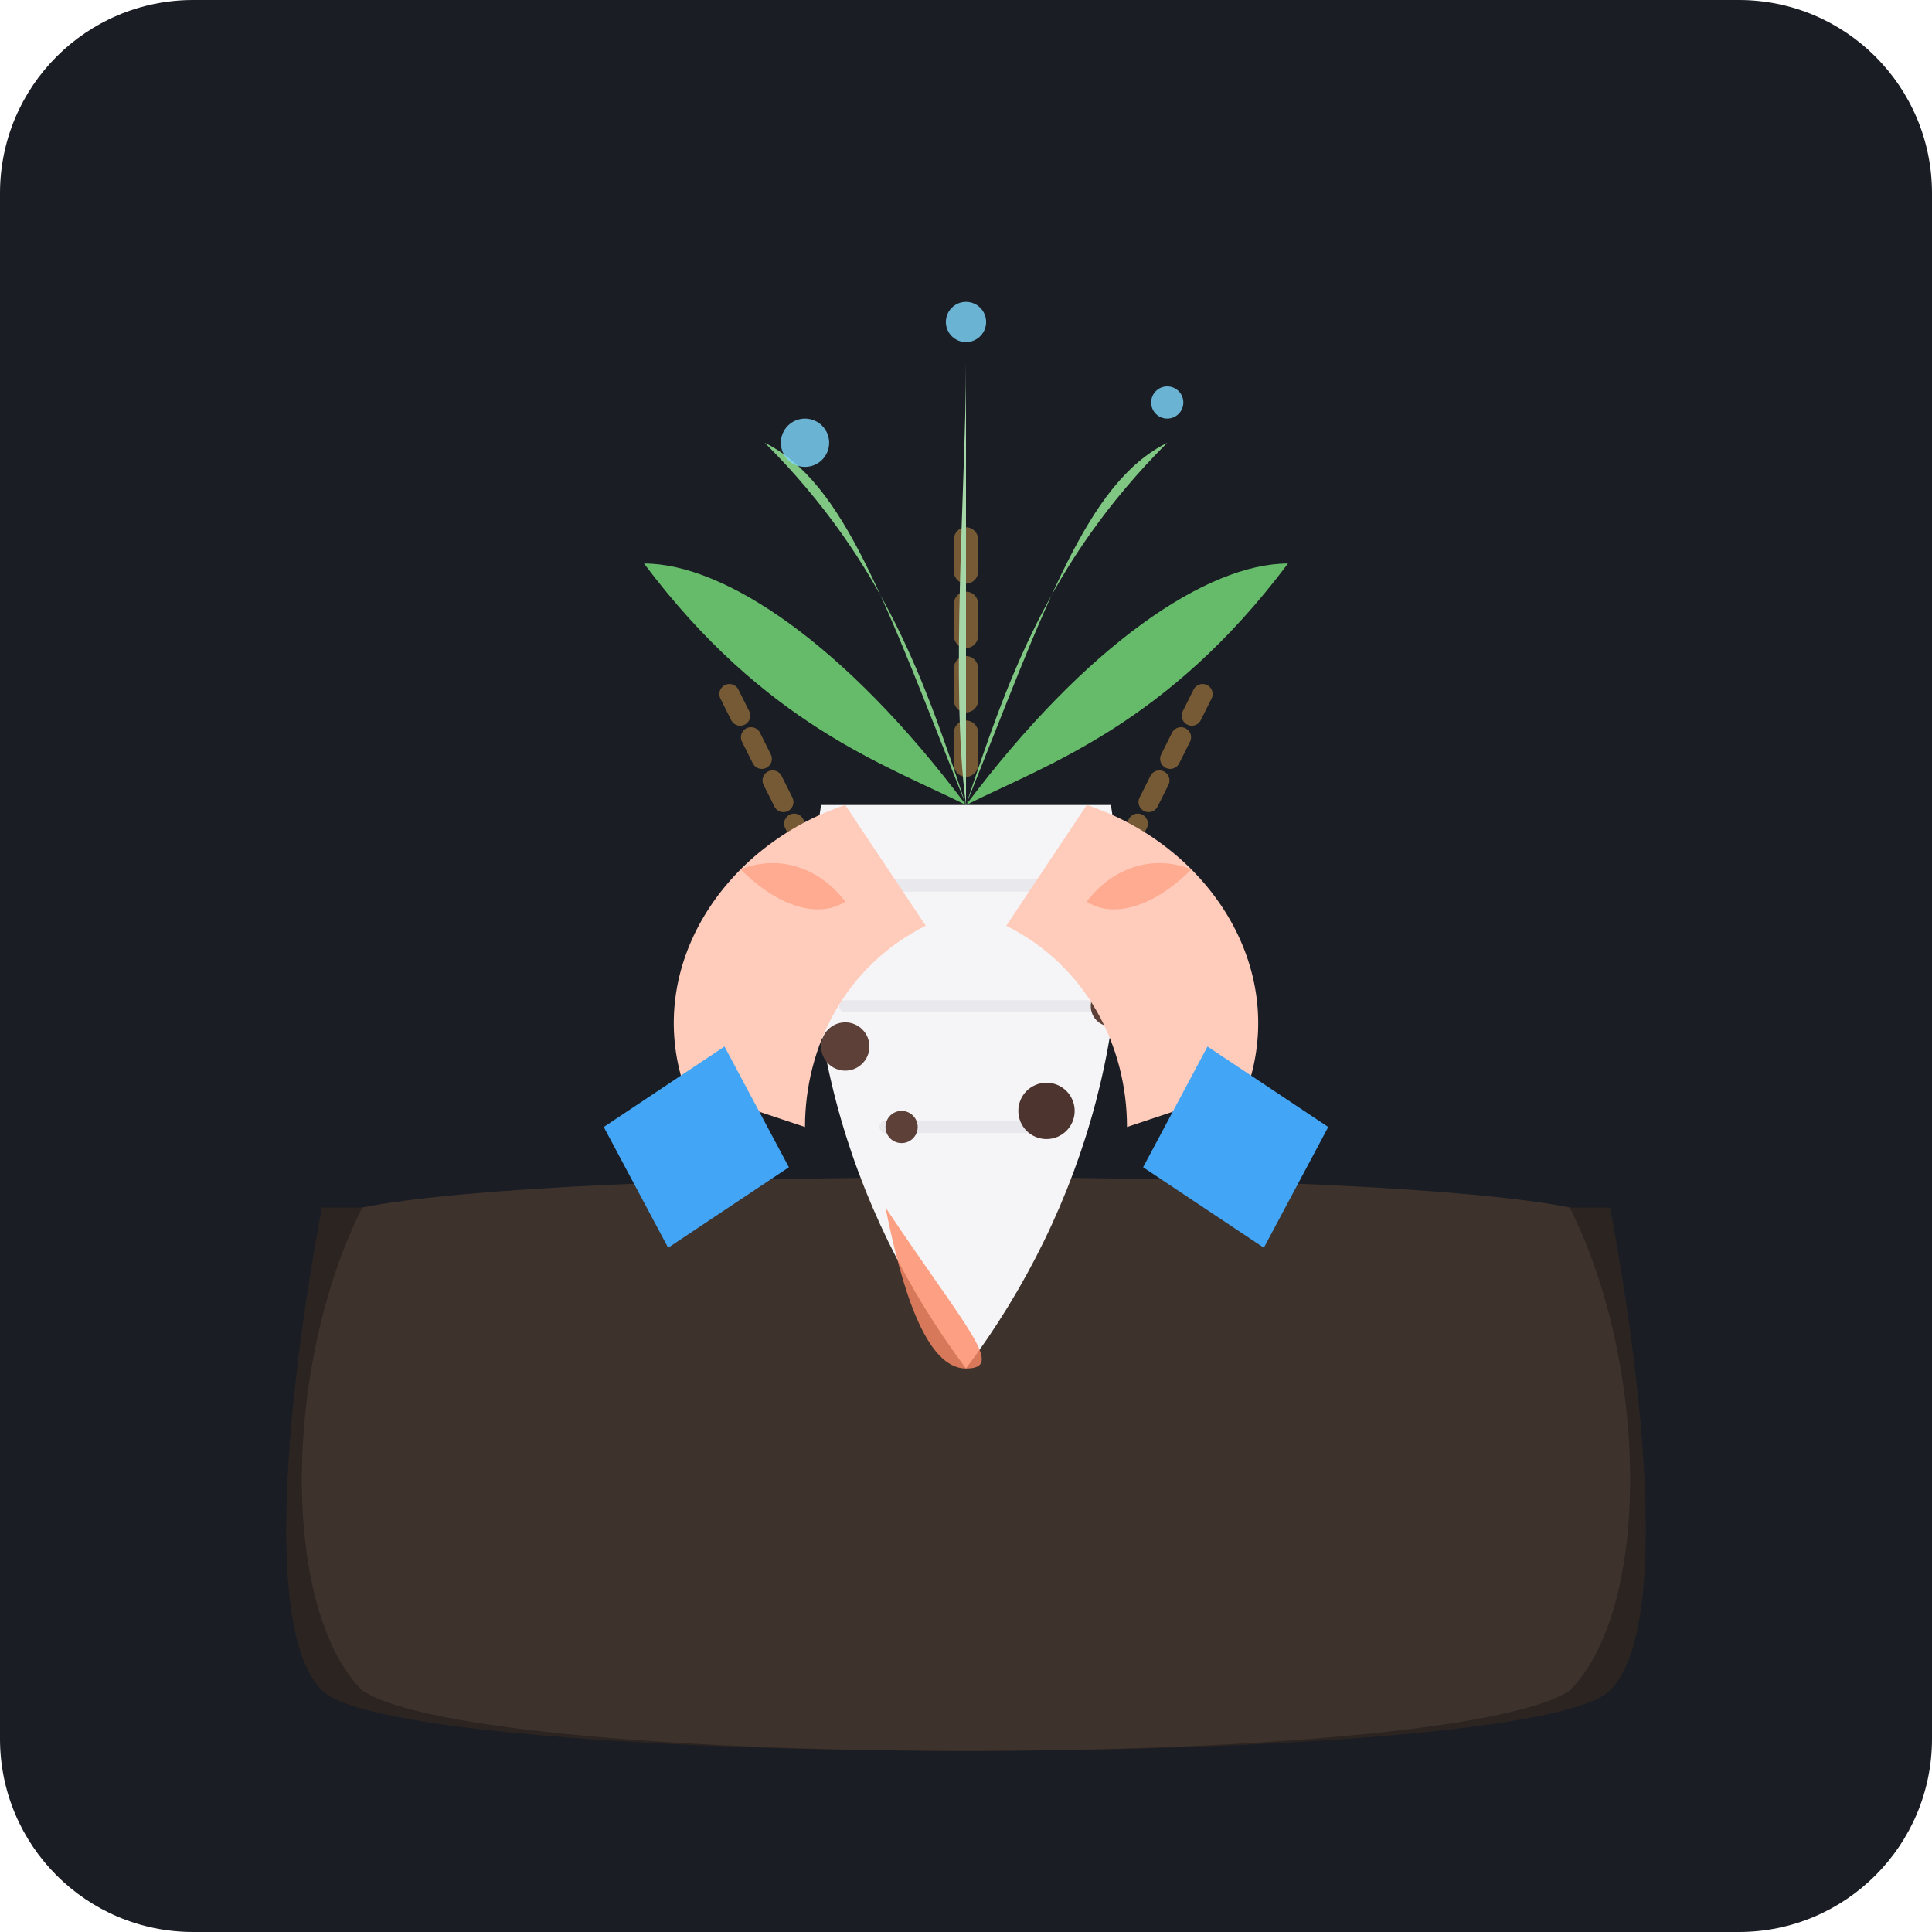
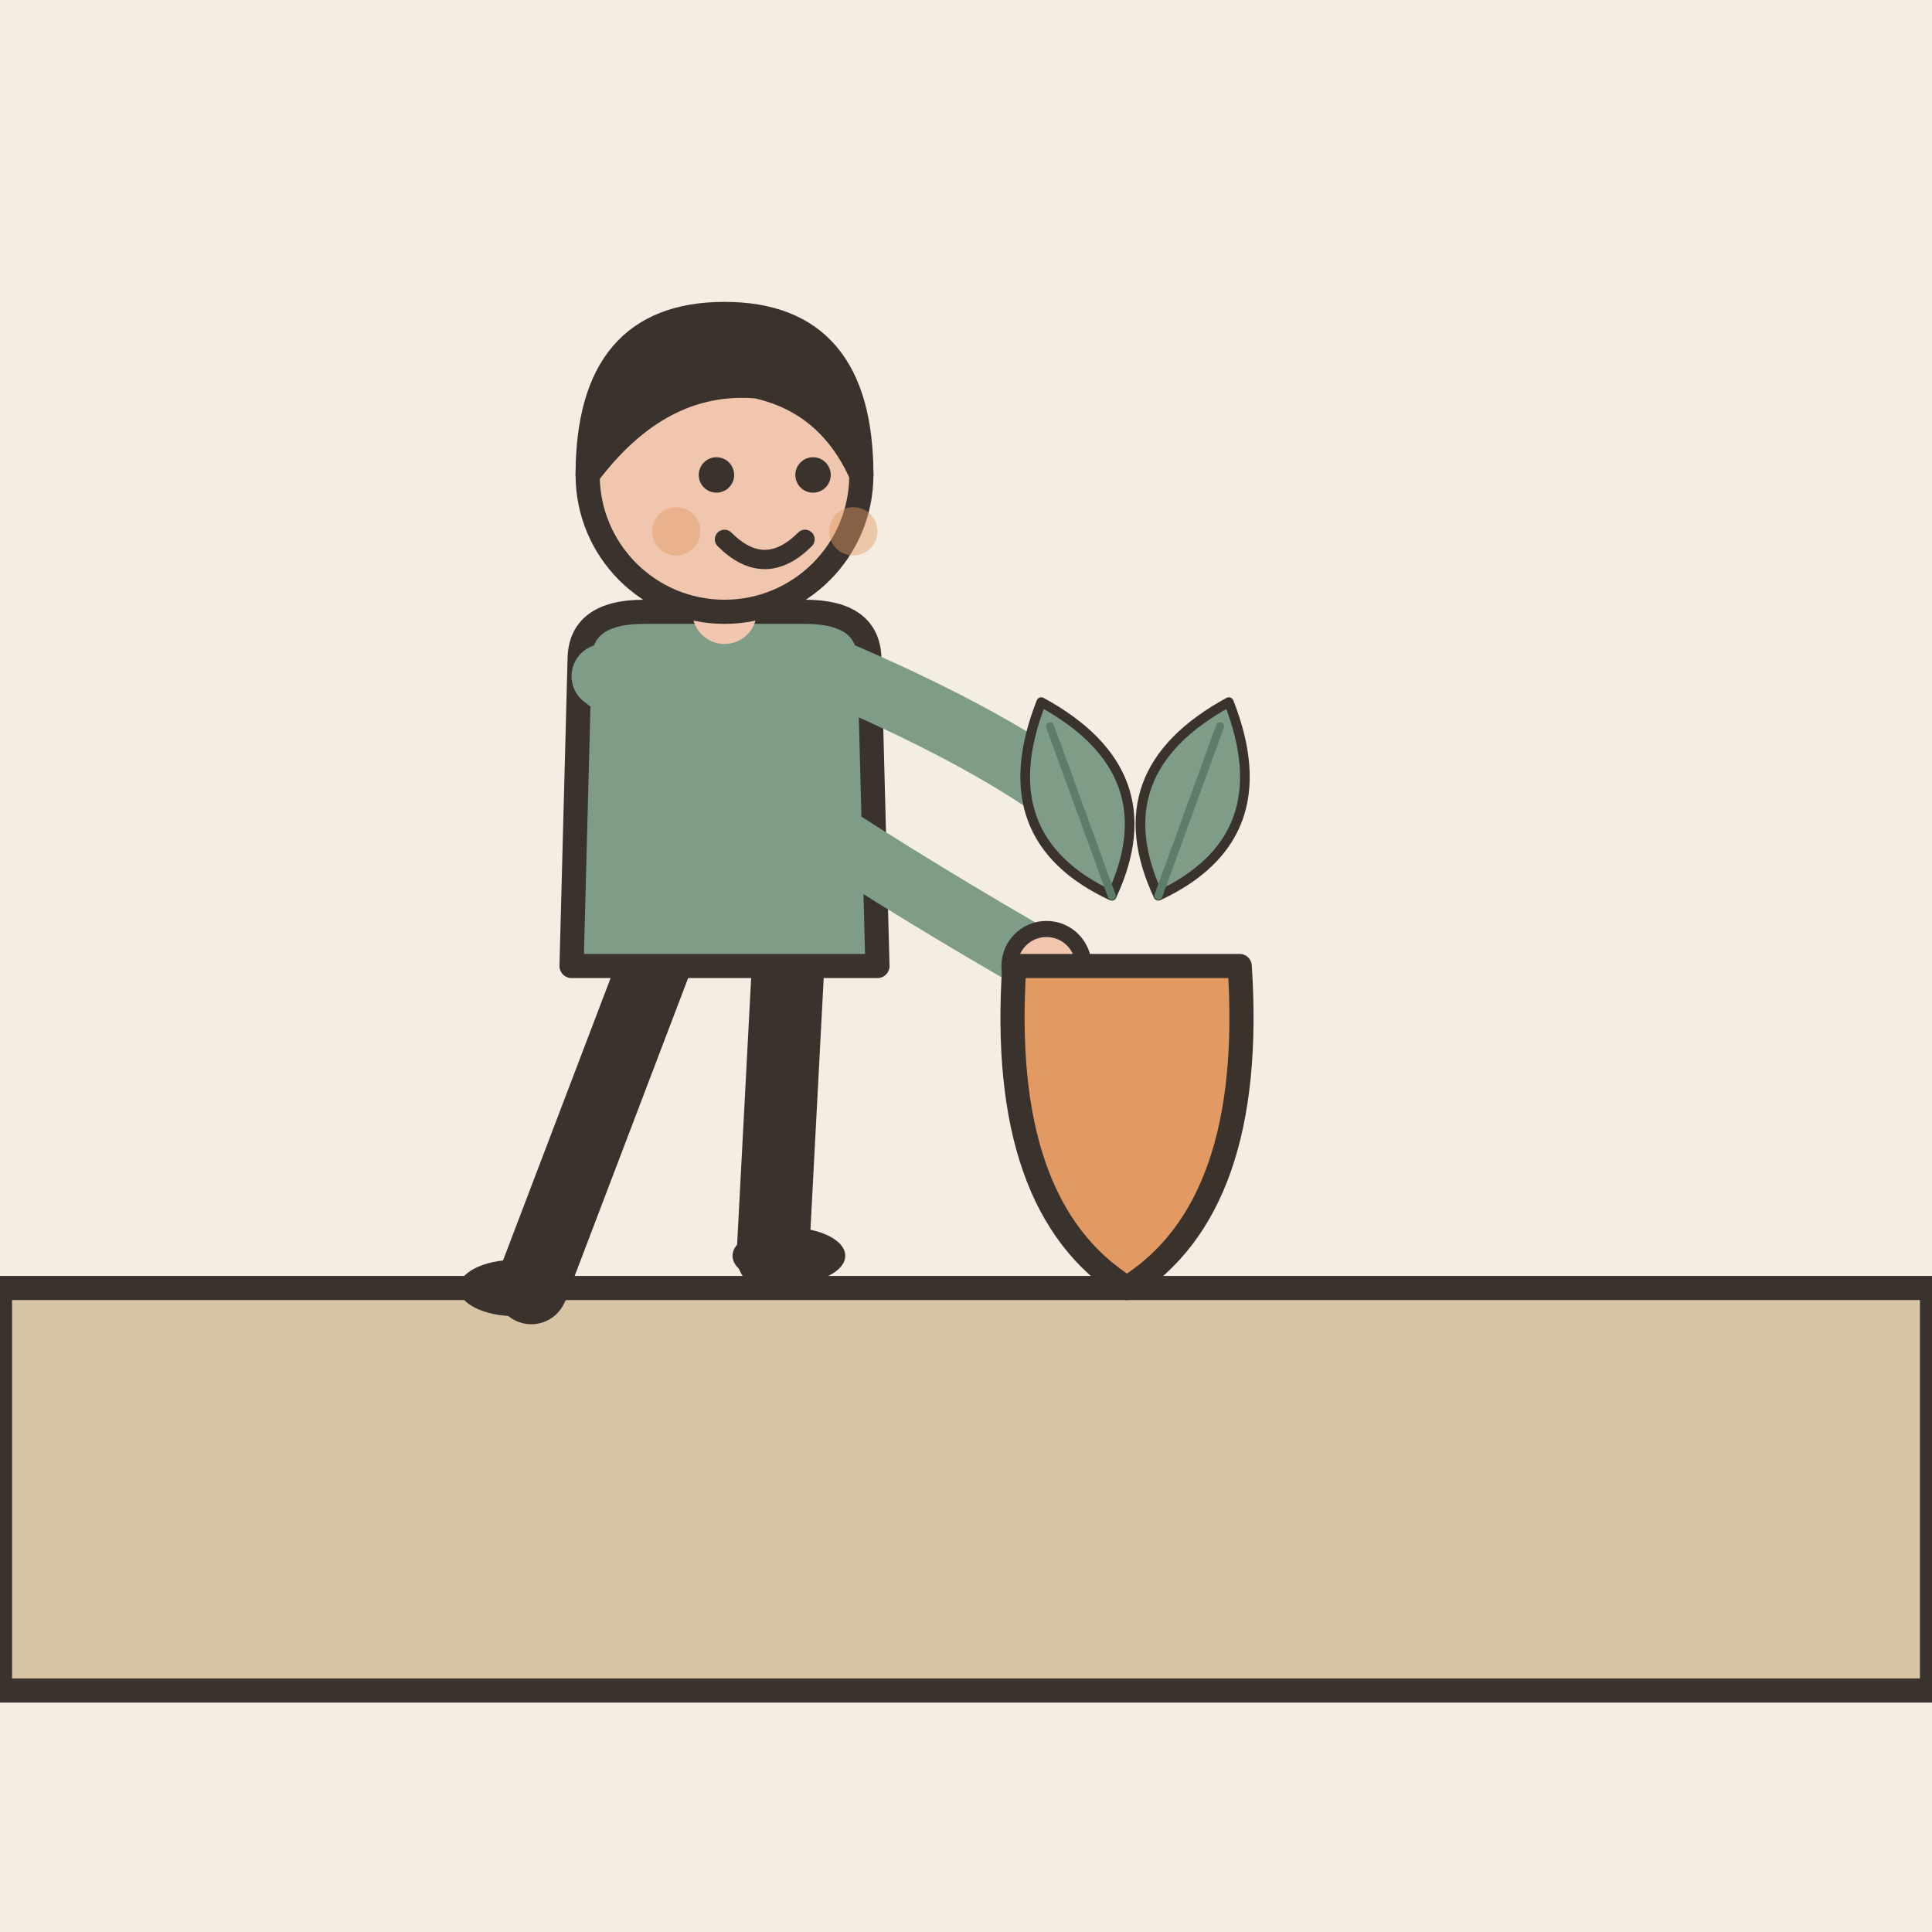
- <svg xmlns="http://www.w3.org/2000/svg" width="240" height="240" viewBox="0 0 240 240">
-   <rect width="240" height="240" rx="24" fill="#1A1D24" />
-   <path d="M 40,150 L 200,150 C 200,150 210,200 200,210 C 190,220 50,220 40,210 C 30,200 40,150 40,150 Z" fill="#2C2421" />
-   <path d="M 45,150 C 70,145 170,145 195,150 C 205,170 205,200 195,210 C 180,220 60,220 45,210 C 35,200 35,170 45,150 Z" fill="#3E322C" />
-   <g opacity="0.4">
-     <path d="M 120,95 L 120,65" stroke="#FFB74D" stroke-width="3" stroke-linecap="round" stroke-dasharray="4 4" />
-     <path d="M 100,105 L 90,85" stroke="#FFB74D" stroke-width="2.5" stroke-linecap="round" stroke-dasharray="3 3" />
-     <path d="M 140,105 L 150,85" stroke="#FFB74D" stroke-width="2.5" stroke-linecap="round" stroke-dasharray="3 3" />
+ <svg xmlns="http://www.w3.org/2000/svg" viewBox="0 0 240 240" data-style="editorial">
+   <rect width="240" height="240" fill="#F4EDE2" />
+   <path d="M0 160L240 160L240 210L0 210Z" fill="#D8C3A5" stroke="#3A332D" stroke-width="3" stroke-linecap="round" stroke-linejoin="round" />
+   <g transform="translate(90 160)">
+     <path d="M-8 -42L-24 0" stroke="#3A332D" stroke-width="9" stroke-linecap="round" fill="none" />
+     <path d="M8 -42L6 -4" stroke="#3A332D" stroke-width="9" stroke-linecap="round" fill="none" />
+     <ellipse cx="-26" cy="0" rx="7" ry="3.5" fill="#3A332D" />
+     <ellipse cx="8" cy="-4" rx="7" ry="3.5" fill="#3A332D" />
+     <path d="M-18 -78Q-18 -84 -10 -84L10 -84Q18 -84 18 -78L19 -40L-19 -40Z" fill="#7E9C86" stroke="#3A332D" stroke-width="3" stroke-linecap="round" stroke-linejoin="round" />
+     <path d="M-15 -76Q8.5 -58 40 -40" fill="none" stroke="#7E9C86" stroke-width="8" stroke-linecap="round" stroke-linejoin="round" />
+     <circle cx="40" cy="-40" r="4.6" fill="#F0C7AE" stroke="#3A332D" stroke-linecap="round" stroke-linejoin="round" stroke-width="2" />
+     <path d="M15 -76Q33.5 -68 44 -60" fill="none" stroke="#7E9C86" stroke-width="8" stroke-linecap="round" stroke-linejoin="round" />
+     <circle cx="44" cy="-60" r="4.6" fill="#F0C7AE" stroke="#3A332D" stroke-linecap="round" stroke-linejoin="round" stroke-width="2" />
+     <path d="M0 -84L0 -88" stroke="#F0C7AE" stroke-width="8" stroke-linecap="round" fill="none" />
+     <circle cx="0" cy="-101" r="17" fill="#F0C7AE" stroke="#3A332D" stroke-width="3" stroke-linecap="round" stroke-linejoin="round" />
+     <path d="M-17 -101Q-17 -121 0 -121Q17 -121 17 -101Q13 -110 4 -112Q-8 -113 -17 -101Z" fill="#3A332D" stroke="#3A332D" stroke-width="3" stroke-linecap="round" stroke-linejoin="round" />
+     <circle cx="-1" cy="-101" r="2.2" fill="#3A332D" />
+     <circle cx="11" cy="-101" r="2.2" fill="#3A332D" />
+     <path d="M0 -93Q5 -88 10 -93" fill="none" stroke="#3A332D" stroke-width="2.4" stroke-linecap="round" stroke-linejoin="round" />
+     <circle cx="-6" cy="-94" r="3" fill="#E39A62" opacity="0.45" />
+     <circle cx="16" cy="-94" r="3" fill="#E39A62" opacity="0.45" />
  </g>
-   <g transform="translate(120, 115)">
-     <path d="M -18,-15 C -22,10 -15,35 0,55 C 15,35 22,10 18,-15 Z" fill="#F5F5F7" />
-     <path d="M -10,35 C 0,50 5,55 0,55 C -5,55 -8,45 -10,35 Z" fill="#FF8A65" opacity="0.8" />
-     <line x1="-12" y1="-5" x2="12" y2="-5" stroke="#E0E0E6" stroke-width="1.5" stroke-linecap="round" opacity="0.6" />
-     <line x1="-15" y1="10" x2="15" y2="10" stroke="#E0E0E6" stroke-width="1.5" stroke-linecap="round" opacity="0.6" />
-     <line x1="-10" y1="25" x2="10" y2="25" stroke="#E0E0E6" stroke-width="1.5" stroke-linecap="round" opacity="0.6" />
-     <path d="M 0,-15 C -15,-35 -30,-45 -40,-45 C -25,-25 -10,-20 0,-15 Z" fill="#66BB6A" />
-     <path d="M 0,-15 C -10,-40 -15,-55 -25,-60 C -10,-45 -5,-30 0,-15 Z" fill="#81C784" />
-     <path d="M 0,-15 C 10,-40 15,-55 25,-60 C 10,-45 5,-30 0,-15 Z" fill="#81C784" />
-     <path d="M 0,-15 C 15,-35 30,-45 40,-45 C 25,-25 10,-20 0,-15 Z" fill="#66BB6A" />
-     <path d="M 0,-15 C 0,-45 0,-65 0,-70 C 0,-55 -2,-30 0,-15 Z" fill="#A5D6A7" />
+   <g transform="translate(140 120)">
+     <path d="M-14 0Q-16 30 0 40Q16 30 14 0Z" fill="#E39A62" stroke="#3A332D" stroke-width="3" stroke-linecap="round" stroke-linejoin="round" />
+     <g transform="translate(-6 -20) rotate(-20) scale(0.4 0.4)">
+       <path d="M0 30Q-30 0 0 -34Q30 0 0 30Z" fill="#7E9C86" stroke="#3A332D" stroke-width="3" stroke-linecap="round" stroke-linejoin="round" />
+       <path d="M0 30L0 -26" stroke="#5C7D68" stroke-width="2.5" stroke-linecap="round" fill="none" />
+     </g>
+     <g transform="translate(8 -20) rotate(20) scale(0.4 0.4)">
+       <path d="M0 30Q-30 0 0 -34Q30 0 0 30Z" fill="#7E9C86" stroke="#3A332D" stroke-width="3" stroke-linecap="round" stroke-linejoin="round" />
+       <path d="M0 30L0 -26" stroke="#5C7D68" stroke-width="2.5" stroke-linecap="round" fill="none" />
+     </g>
  </g>
-   <circle cx="105" cy="130" r="3" fill="#5D4037" />
-   <circle cx="138" cy="125" r="2.5" fill="#5D4037" />
-   <circle cx="112" cy="140" r="2" fill="#5D4037" />
-   <circle cx="130" cy="138" r="3.5" fill="#4E342E" />
-   <g>
-     <path d="M 85,135 C 80,120 90,105 105,100 L 115,115 C 105,120 100,130 100,140 Z" fill="#FFCCBC" />
-     <path d="M 92,108 C 97,106 102,108 105,112 C 102,114 97,113 92,108 Z" fill="#FFAB91" />
-     <path d="M 75,140 L 90,130 L 98,145 L 83,155 Z" fill="#42A5F5" />
-     <path d="M 155,135 C 160,120 150,105 135,100 L 125,115 C 135,120 140,130 140,140 Z" fill="#FFCCBC" />
-     <path d="M 148,108 C 143,106 138,108 135,112 C 138,114 143,113 148,108 Z" fill="#FFAB91" />
-     <path d="M 165,140 L 150,130 L 142,145 L 157,155 Z" fill="#42A5F5" />
-   </g>
-   <circle cx="100" cy="55" r="3" fill="#80D8FF" opacity="0.8" />
-   <circle cx="145" cy="50" r="2" fill="#80D8FF" opacity="0.8" />
-   <circle cx="120" cy="40" r="2.5" fill="#80D8FF" opacity="0.8" />
</svg>
